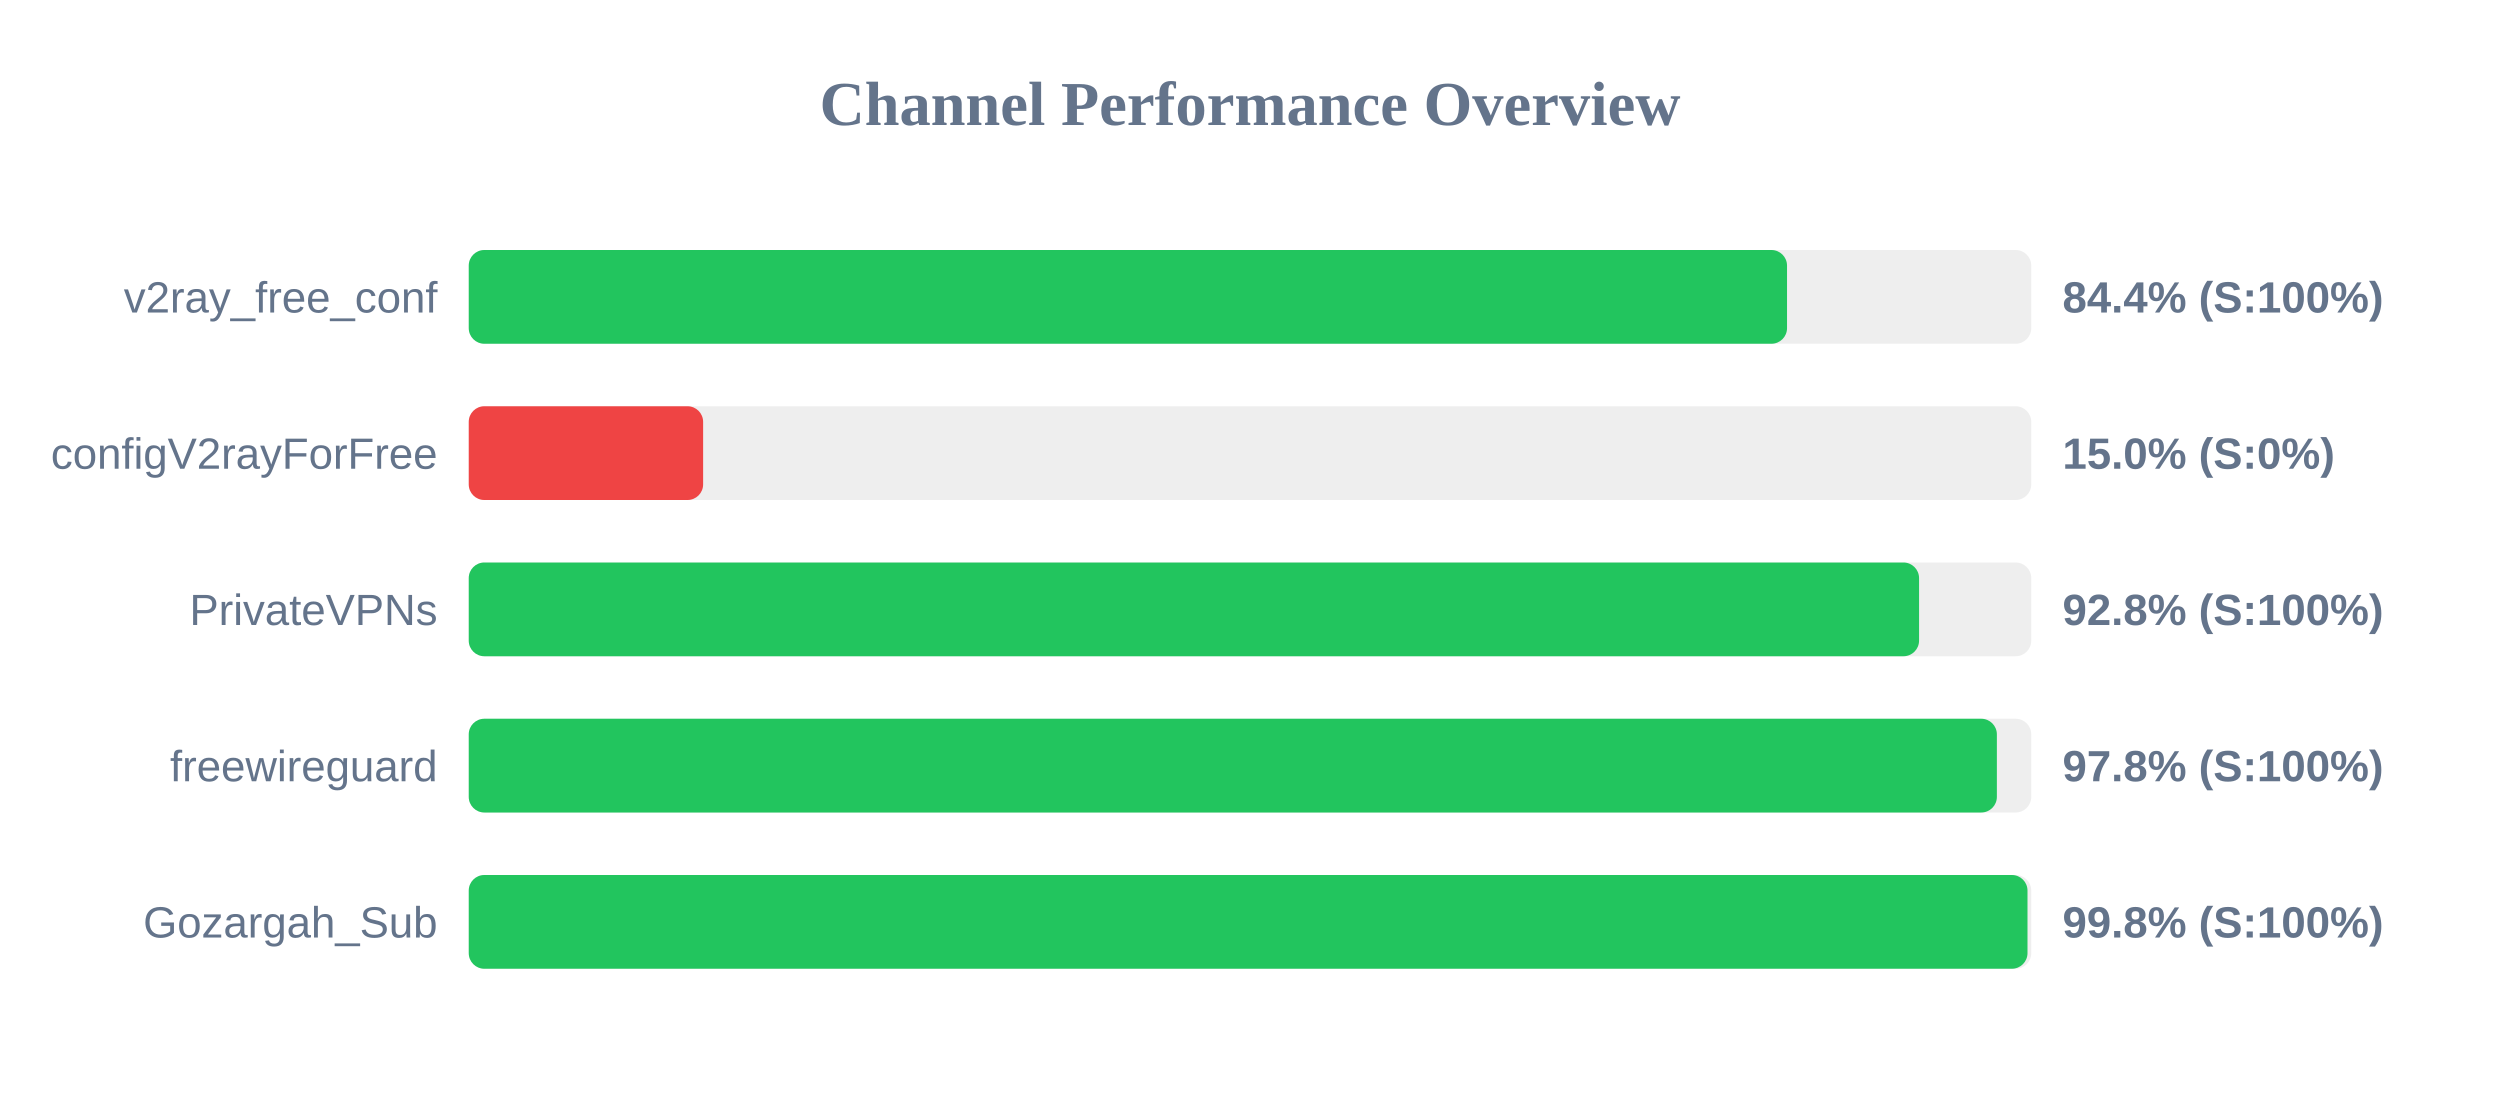
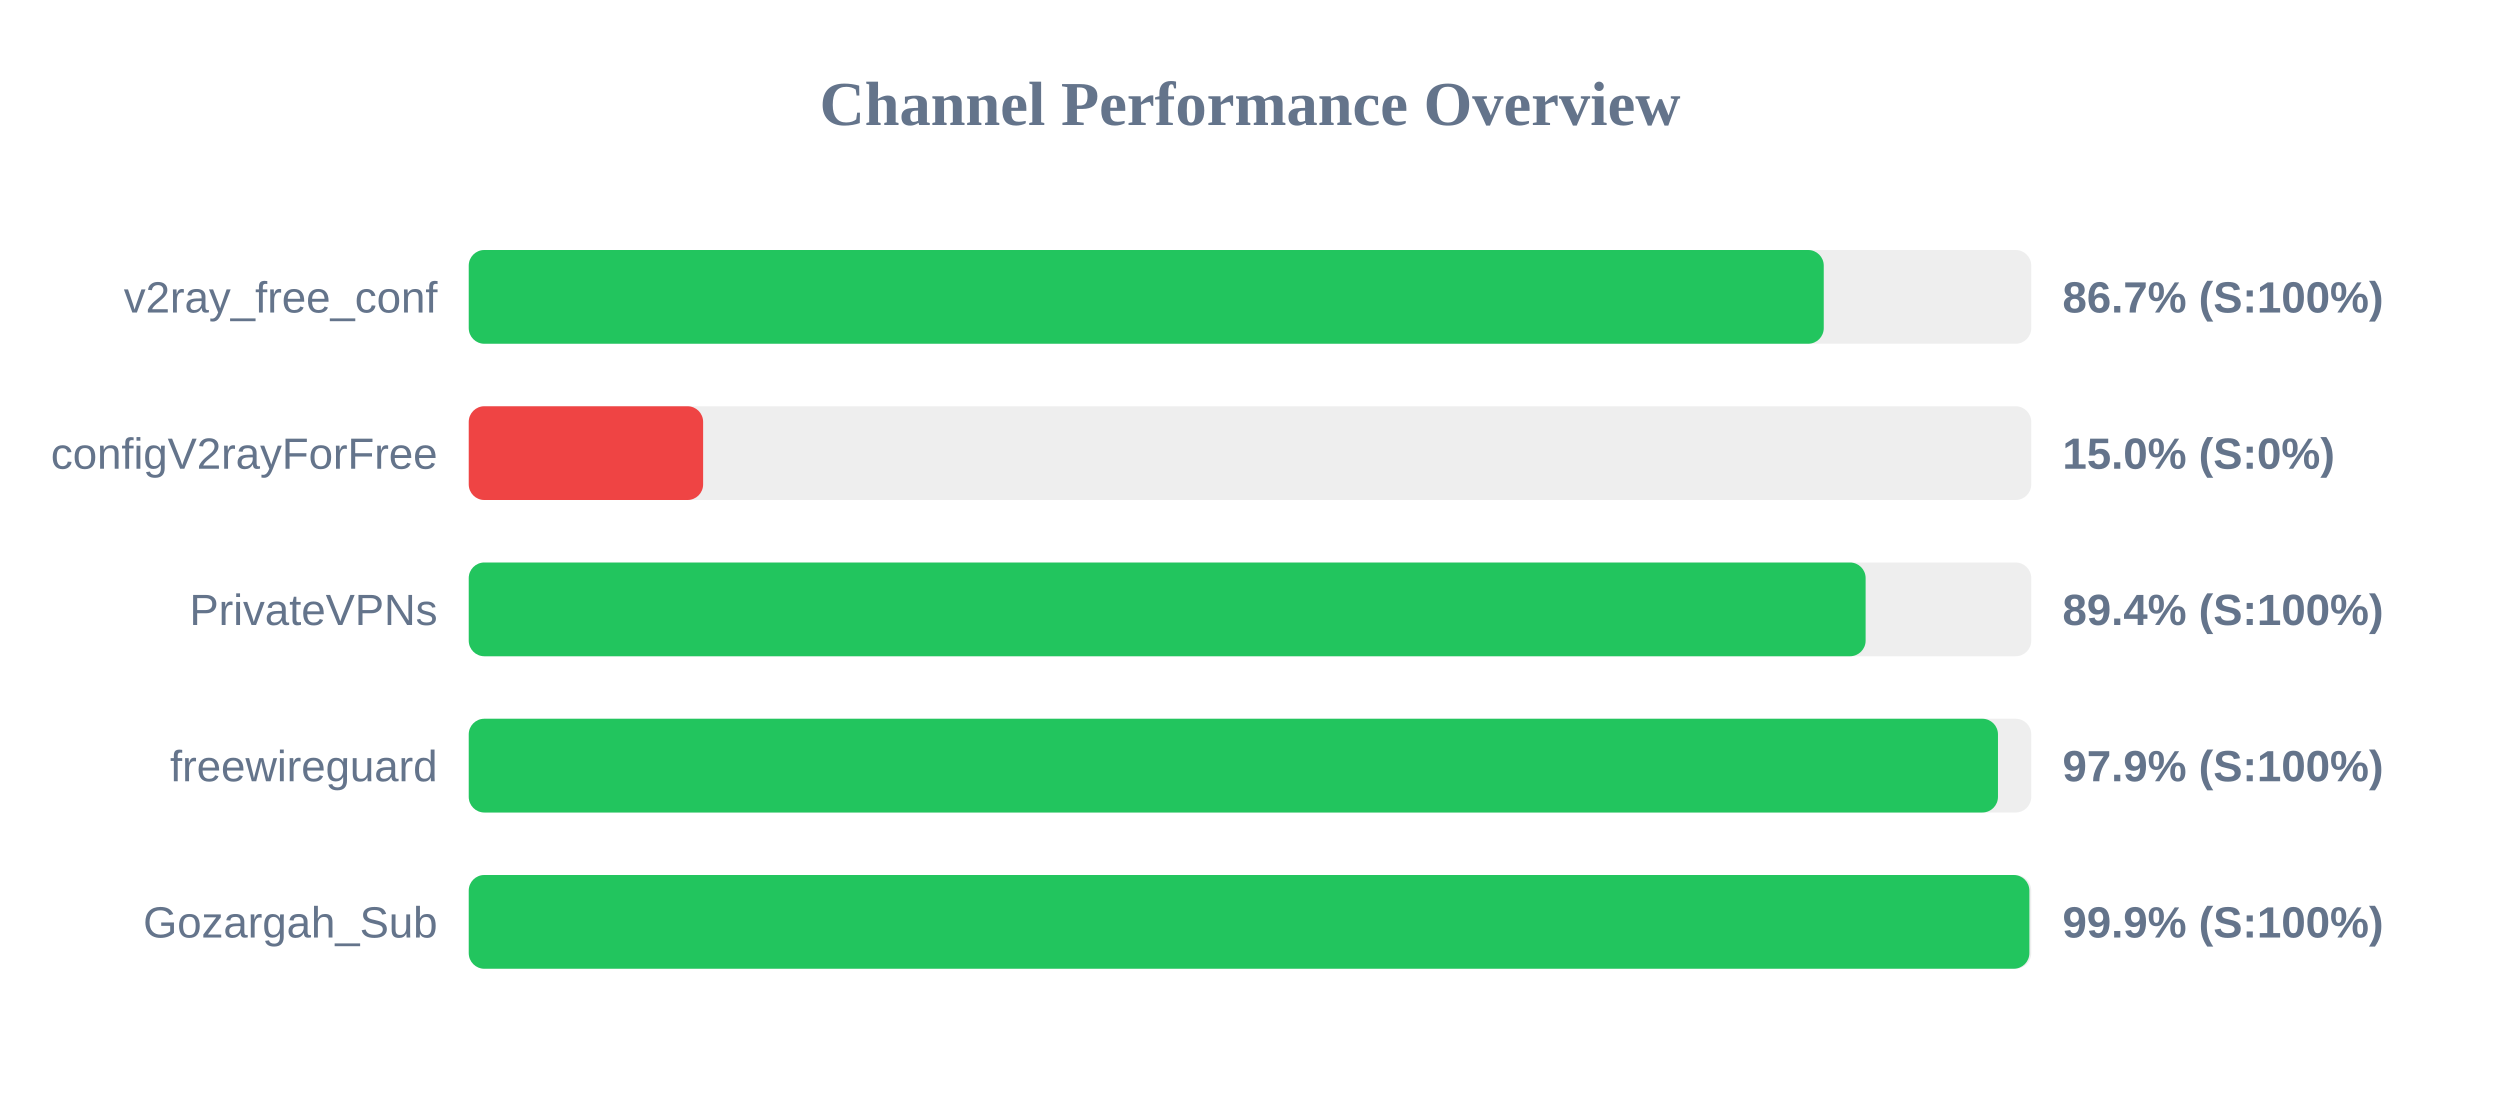
<svg xmlns="http://www.w3.org/2000/svg" width="800" height="350" version="1.1">
  <style>
        .row { font: 14px Arial; fill: #64748b; }
        .score { font: bold 14px Arial; fill: #64748b; }
    </style>
  <text x="400" y="40" text-anchor="middle" font-size="20px" font-weight="bold" fill="#64748b">Channel Performance Overview</text>
  <rect x="150" y="80" width="500" height="30" fill="#eee" rx="5" />
-   <rect x="150" y="80" width="421.85" height="30" fill="#22c55e" rx="5" />
+   <rect x="150" y="80" width="433.6" height="30" fill="#22c55e" rx="5" />
  <text x="140" y="100" text-anchor="end" class="row">v2ray_free_conf</text>
-   <text x="660" y="100" text-anchor="start" class="score">84.4% (S:100%)</text>
+   <text x="660" y="100" text-anchor="start" class="score">86.7% (S:100%)</text>
  <rect x="150" y="130" width="500" height="30" fill="#eee" rx="5" />
  <rect x="150" y="130" width="75.0" height="30" fill="#ef4444" rx="5" />
  <text x="140" y="150" text-anchor="end" class="row">configV2rayForFree</text>
  <text x="660" y="150" text-anchor="start" class="score">15.0% (S:0%)</text>
  <rect x="150" y="180" width="500" height="30" fill="#eee" rx="5" />
-   <rect x="150" y="180" width="464.1" height="30" fill="#22c55e" rx="5" />
+   <rect x="150" y="180" width="447.0" height="30" fill="#22c55e" rx="5" />
  <text x="140" y="200" text-anchor="end" class="row">PrivateVPNs</text>
-   <text x="660" y="200" text-anchor="start" class="score">92.8% (S:100%)</text>
+   <text x="660" y="200" text-anchor="start" class="score">89.4% (S:100%)</text>
  <rect x="150" y="230" width="500" height="30" fill="#eee" rx="5" />
-   <rect x="150" y="230" width="489.0" height="30" fill="#22c55e" rx="5" />
+   <rect x="150" y="230" width="489.35" height="30" fill="#22c55e" rx="5" />
  <text x="140" y="250" text-anchor="end" class="row">freewireguard</text>
-   <text x="660" y="250" text-anchor="start" class="score">97.8% (S:100%)</text>
+   <text x="660" y="250" text-anchor="start" class="score">97.9% (S:100%)</text>
  <rect x="150" y="280" width="500" height="30" fill="#eee" rx="5" />
-   <rect x="150" y="280" width="498.8" height="30" fill="#22c55e" rx="5" />
+   <rect x="150" y="280" width="499.4" height="30" fill="#22c55e" rx="5" />
  <text x="140" y="300" text-anchor="end" class="row">Gozargah_Sub</text>
-   <text x="660" y="300" text-anchor="start" class="score">99.8% (S:100%)</text>
+   <text x="660" y="300" text-anchor="start" class="score">99.9% (S:100%)</text>
</svg>
